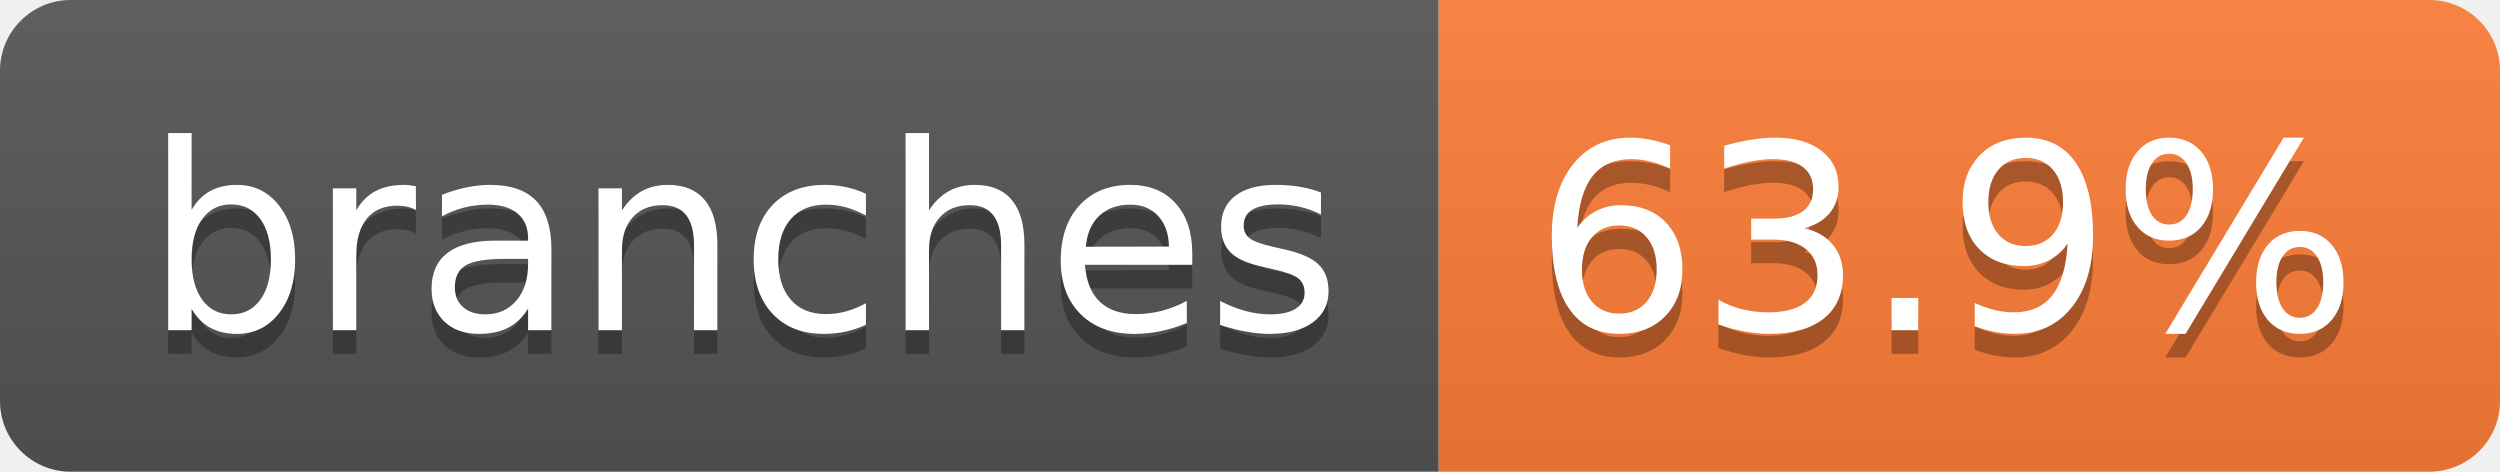
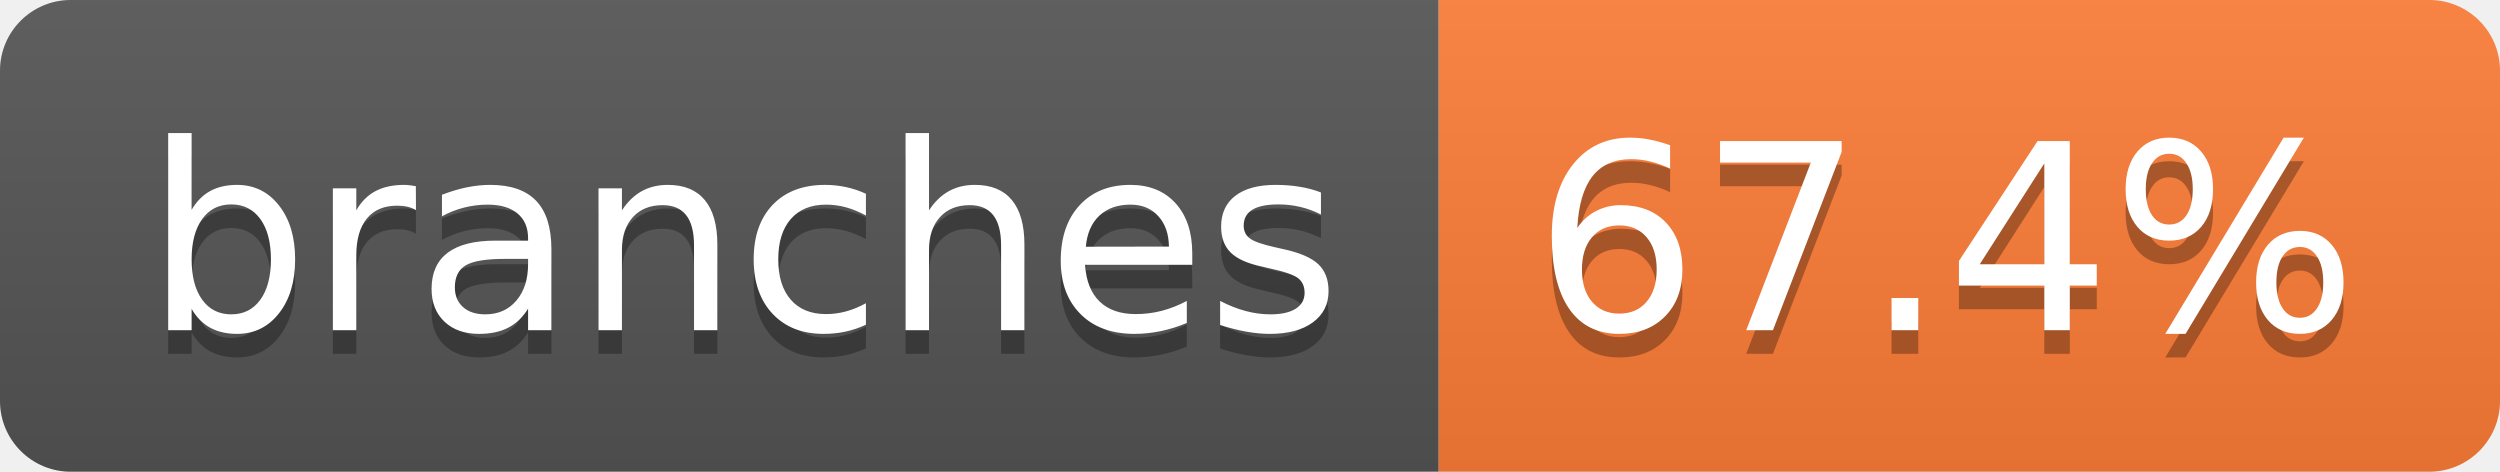
- <svg xmlns="http://www.w3.org/2000/svg" width="106" height="20" role="img" aria-label="branches: 63.9%">
+ <svg xmlns="http://www.w3.org/2000/svg" width="106" height="20" role="img" aria-label="branches: 67.4%">
  <linearGradient id="s" x2="0" y2="100%">
    <stop offset="0" stop-color="#bbb" stop-opacity=".1" />
    <stop offset="1" stop-opacity=".1" />
  </linearGradient>
  <clipPath id="r">
    <rect width="106" height="20" rx="3" fill="#fff" />
  </clipPath>
  <g clip-path="url(#r)">
    <rect width="61" height="20" fill="#555" />
    <rect x="61" width="45" height="20" fill="#fe7d37" />
    <rect width="106" height="20" fill="url(#s)" />
  </g>
  <g fill="#fff" text-anchor="middle" font-family="Verdana,Geneva,DejaVu Sans,sans-serif" text-rendering="geometricPrecision" font-size="110">
    <text aria-hidden="true" x="315" y="150" fill="#010101" fill-opacity=".3" transform="scale(.1)" textLength="507">branches</text>
    <text x="315" y="140" transform="scale(.1)" fill="#fff" textLength="507">branches</text>
-     <text aria-hidden="true" x="825" y="150" fill="#010101" fill-opacity=".3" transform="scale(.1)" textLength="350">63.9%</text>
-     <text x="825" y="140" transform="scale(.1)" fill="#fff" textLength="350">63.9%</text>
+     <text aria-hidden="true" x="825" y="150" fill="#010101" fill-opacity=".3" transform="scale(.1)" textLength="350">67.4%</text>
+     <text x="825" y="140" transform="scale(.1)" fill="#fff" textLength="350">67.4%</text>
  </g>
</svg>
